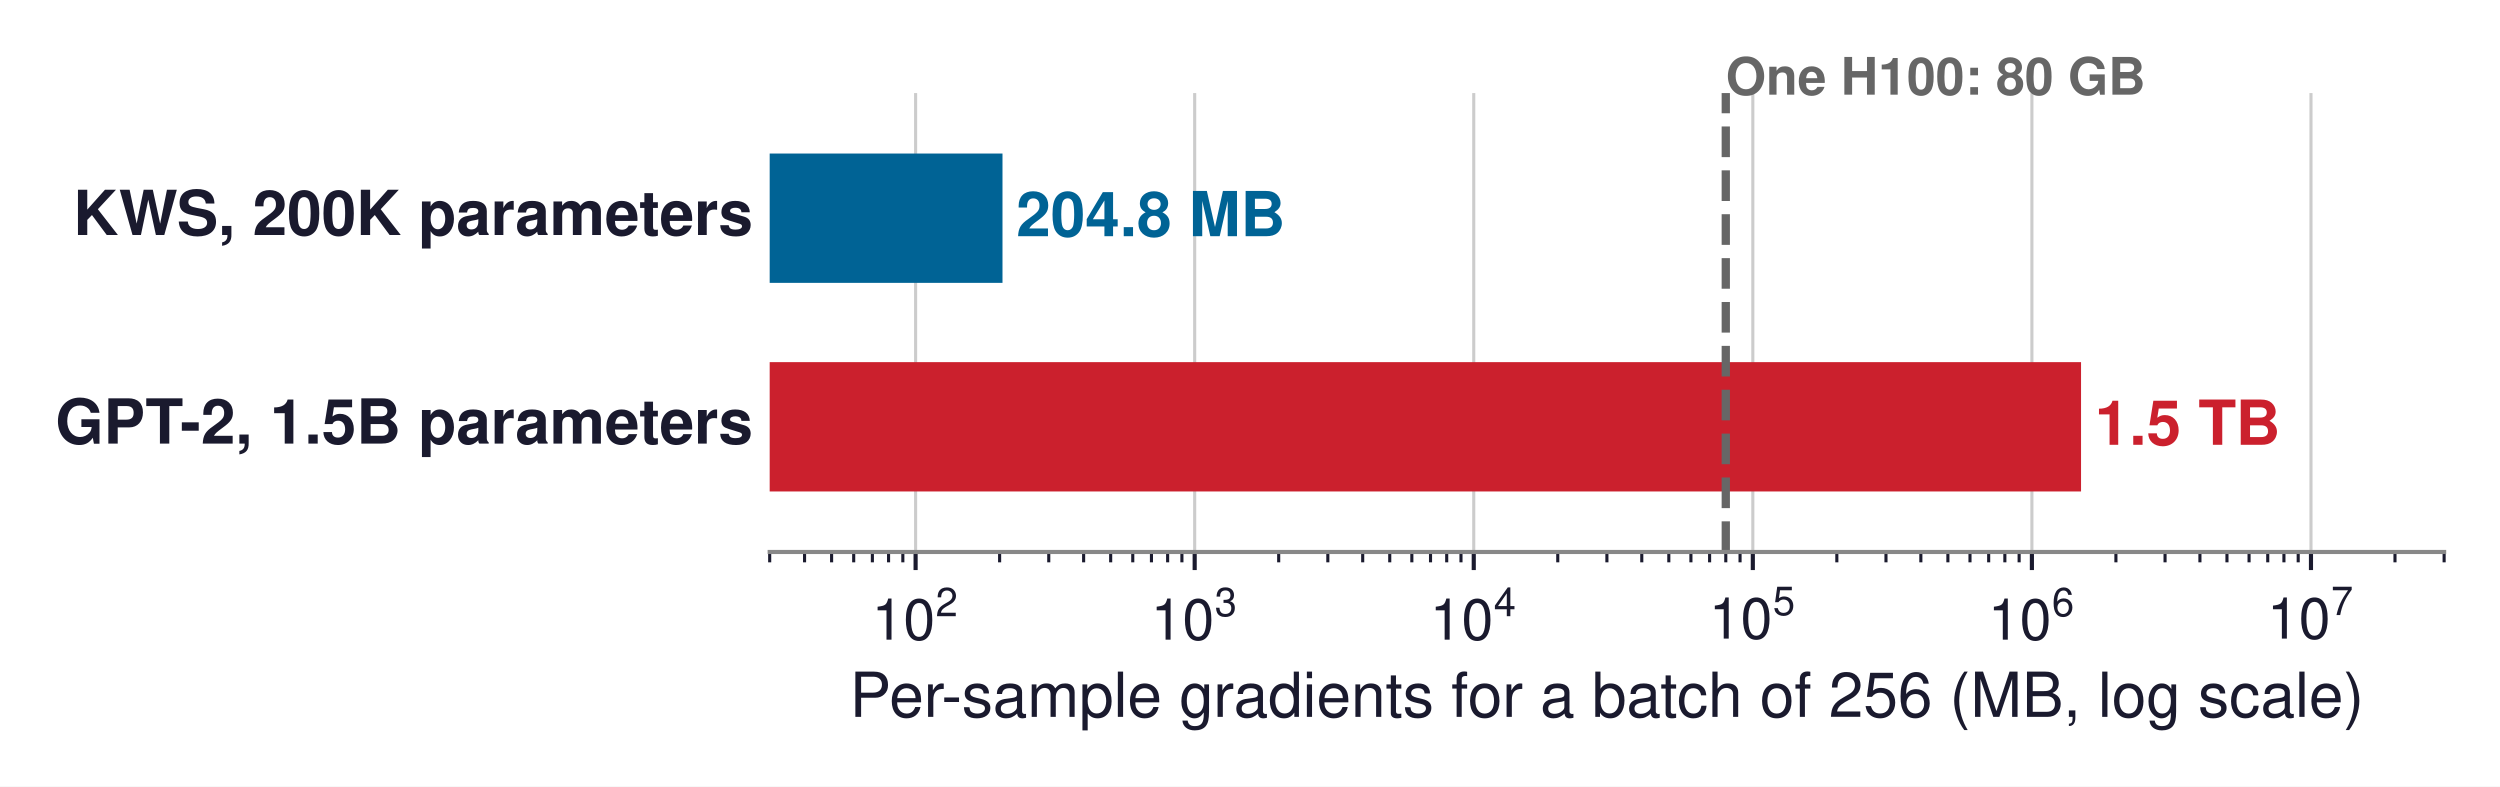
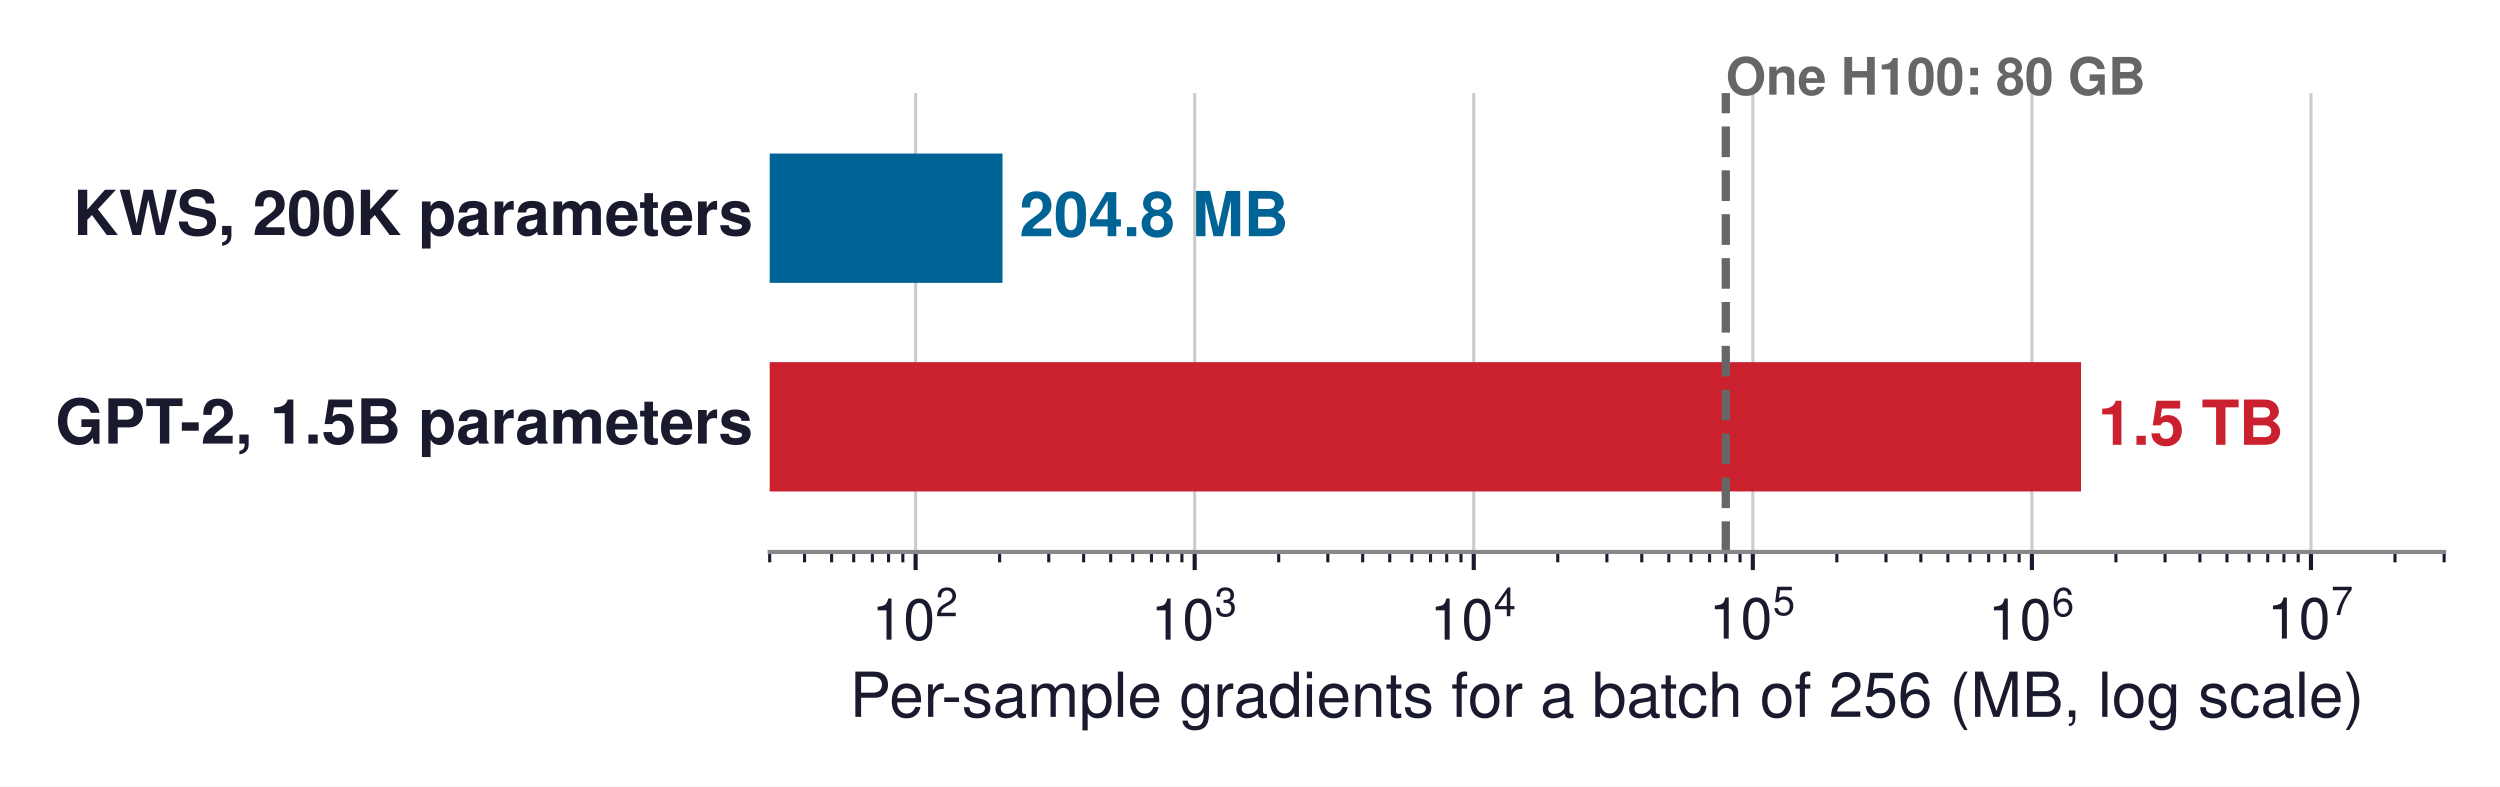
<svg xmlns="http://www.w3.org/2000/svg" xmlns:xlink="http://www.w3.org/1999/xlink" width="483.206pt" height="152.021pt" viewBox="0 0 483.206 152.021" version="1.1">
  <defs>
    <style type="text/css">*{stroke-linejoin: round; stroke-linecap: butt}</style>
  </defs>
  <g id="figure_1">
    <g id="patch_1">
      <path d="M 0 152.021  L 483.206 152.021  L 483.206 0  L 0 0  z " style="fill: #ffffff" />
    </g>
    <g id="axes_1">
      <g id="patch_2">
        <path d="M 148.766 106.687  L 472.406 106.687  L 472.406 17.983  L 148.766 17.983  z " style="fill: #ffffff" />
      </g>
      <g id="matplotlib.axis_1">
        <g id="xtick_1">
          <g id="line2d_1">
-             <path d="M 176.97 106.687  L 176.97 17.983  " clip-path="url(#p4eb7ffc51e)" style="fill: none; stroke: #cccccc; stroke-width: 0.6; stroke-linecap: square" />
+             <path d="M 176.97 106.687  L 176.97 17.983  " clip-path="url(#p55f27c86b2)" style="fill: none; stroke: #cccccc; stroke-width: 0.6; stroke-linecap: square" />
          </g>
          <g id="line2d_2">
            <defs>
-               <path id="m90d4f7f0ae" d="M 0 0  L 0 3.5  " style="stroke: #1a1a2e; stroke-width: 0.8" />
+               <path id="mf7f85510df" d="M 0 0  L 0 3.5  " style="stroke: #1a1a2e; stroke-width: 0.8" />
            </defs>
            <g>
-               <use xlink:href="#m90d4f7f0ae" x="176.97" y="106.687" style="fill: #1a1a2e; stroke: #1a1a2e; stroke-width: 0.8" />
+               <use xlink:href="#mf7f85510df" x="176.97" y="106.687" style="fill: #1a1a2e; stroke: #1a1a2e; stroke-width: 0.8" />
            </g>
          </g>
          <g id="text_1">
            <g style="fill: #1a1a2e" transform="translate(168.5005 123.6972)">
              <text>
                <tspan x="0" y="-0.054" style="font-size: 11px; font-family: 'Helvetica'; fill: #1a1a2e">1</tspan>
                <tspan x="6.118" y="-0.054" style="font-size: 11px; font-family: 'Helvetica'; fill: #1a1a2e">0</tspan>
                <tspan x="12.341" y="-4.597" style="font-size: 7.7px; font-family: 'Helvetica'; fill: #1a1a2e">2</tspan>
              </text>
            </g>
          </g>
        </g>
        <g id="xtick_2">
          <g id="line2d_3">
-             <path d="M 230.91 106.687  L 230.91 17.983  " clip-path="url(#p4eb7ffc51e)" style="fill: none; stroke: #cccccc; stroke-width: 0.6; stroke-linecap: square" />
+             <path d="M 230.91 106.687  L 230.91 17.983  " clip-path="url(#p55f27c86b2)" style="fill: none; stroke: #cccccc; stroke-width: 0.6; stroke-linecap: square" />
          </g>
          <g id="line2d_4">
            <g>
-               <use xlink:href="#m90d4f7f0ae" x="230.91" y="106.687" style="fill: #1a1a2e; stroke: #1a1a2e; stroke-width: 0.8" />
+               <use xlink:href="#mf7f85510df" x="230.91" y="106.687" style="fill: #1a1a2e; stroke: #1a1a2e; stroke-width: 0.8" />
            </g>
          </g>
          <g id="text_2">
            <g style="fill: #1a1a2e" transform="translate(222.4405 123.6972)">
              <text>
                <tspan x="0" y="-0.065" style="font-size: 11px; font-family: 'Helvetica'; fill: #1a1a2e">1</tspan>
                <tspan x="6.118" y="-0.065" style="font-size: 11px; font-family: 'Helvetica'; fill: #1a1a2e">0</tspan>
                <tspan x="12.341" y="-4.608" style="font-size: 7.7px; font-family: 'Helvetica'; fill: #1a1a2e">3</tspan>
              </text>
            </g>
          </g>
        </g>
        <g id="xtick_3">
          <g id="line2d_5">
-             <path d="M 284.85 106.687  L 284.85 17.983  " clip-path="url(#p4eb7ffc51e)" style="fill: none; stroke: #cccccc; stroke-width: 0.6; stroke-linecap: square" />
+             <path d="M 284.85 106.687  L 284.85 17.983  " clip-path="url(#p55f27c86b2)" style="fill: none; stroke: #cccccc; stroke-width: 0.6; stroke-linecap: square" />
          </g>
          <g id="line2d_6">
            <g>
-               <use xlink:href="#m90d4f7f0ae" x="284.85" y="106.687" style="fill: #1a1a2e; stroke: #1a1a2e; stroke-width: 0.8" />
+               <use xlink:href="#mf7f85510df" x="284.85" y="106.687" style="fill: #1a1a2e; stroke: #1a1a2e; stroke-width: 0.8" />
            </g>
          </g>
          <g id="text_3">
            <g style="fill: #1a1a2e" transform="translate(276.3805 123.6972)">
              <text>
                <tspan x="0" y="-0.054" style="font-size: 11px; font-family: 'Helvetica'; fill: #1a1a2e">1</tspan>
                <tspan x="6.118" y="-0.054" style="font-size: 11px; font-family: 'Helvetica'; fill: #1a1a2e">0</tspan>
                <tspan x="12.341" y="-4.597" style="font-size: 7.7px; font-family: 'Helvetica'; fill: #1a1a2e">4</tspan>
              </text>
            </g>
          </g>
        </g>
        <g id="xtick_4">
          <g id="line2d_7">
-             <path d="M 338.79 106.687  L 338.79 17.983  " clip-path="url(#p4eb7ffc51e)" style="fill: none; stroke: #cccccc; stroke-width: 0.6; stroke-linecap: square" />
+             <path d="M 338.79 106.687  L 338.79 17.983  " clip-path="url(#p55f27c86b2)" style="fill: none; stroke: #cccccc; stroke-width: 0.6; stroke-linecap: square" />
          </g>
          <g id="line2d_8">
            <g>
-               <use xlink:href="#m90d4f7f0ae" x="338.79" y="106.687" style="fill: #1a1a2e; stroke: #1a1a2e; stroke-width: 0.8" />
+               <use xlink:href="#mf7f85510df" x="338.79" y="106.687" style="fill: #1a1a2e; stroke: #1a1a2e; stroke-width: 0.8" />
            </g>
          </g>
          <g id="text_4">
            <g style="fill: #1a1a2e" transform="translate(330.3205 123.5872)">
              <text>
                <tspan x="0" y="-0.163" style="font-size: 11px; font-family: 'Helvetica'; fill: #1a1a2e">1</tspan>
                <tspan x="6.118" y="-0.163" style="font-size: 11px; font-family: 'Helvetica'; fill: #1a1a2e">0</tspan>
                <tspan x="12.341" y="-4.706" style="font-size: 7.7px; font-family: 'Helvetica'; fill: #1a1a2e">5</tspan>
              </text>
            </g>
          </g>
        </g>
        <g id="xtick_5">
          <g id="line2d_9">
-             <path d="M 392.73 106.687  L 392.73 17.983  " clip-path="url(#p4eb7ffc51e)" style="fill: none; stroke: #cccccc; stroke-width: 0.6; stroke-linecap: square" />
+             <path d="M 392.73 106.687  L 392.73 17.983  " clip-path="url(#p55f27c86b2)" style="fill: none; stroke: #cccccc; stroke-width: 0.6; stroke-linecap: square" />
          </g>
          <g id="line2d_10">
            <g>
-               <use xlink:href="#m90d4f7f0ae" x="392.73" y="106.687" style="fill: #1a1a2e; stroke: #1a1a2e; stroke-width: 0.8" />
+               <use xlink:href="#mf7f85510df" x="392.73" y="106.687" style="fill: #1a1a2e; stroke: #1a1a2e; stroke-width: 0.8" />
            </g>
          </g>
          <g id="text_5">
            <g style="fill: #1a1a2e" transform="translate(384.2605 123.6972)">
              <text>
                <tspan x="0" y="-0.054" style="font-size: 11px; font-family: 'Helvetica'; fill: #1a1a2e">1</tspan>
                <tspan x="6.118" y="-0.054" style="font-size: 11px; font-family: 'Helvetica'; fill: #1a1a2e">0</tspan>
                <tspan x="12.341" y="-4.597" style="font-size: 7.7px; font-family: 'Helvetica'; fill: #1a1a2e">6</tspan>
              </text>
            </g>
          </g>
        </g>
        <g id="xtick_6">
          <g id="line2d_11">
-             <path d="M 446.67 106.687  L 446.67 17.983  " clip-path="url(#p4eb7ffc51e)" style="fill: none; stroke: #cccccc; stroke-width: 0.6; stroke-linecap: square" />
+             <path d="M 446.67 106.687  L 446.67 17.983  " clip-path="url(#p55f27c86b2)" style="fill: none; stroke: #cccccc; stroke-width: 0.6; stroke-linecap: square" />
          </g>
          <g id="line2d_12">
            <g>
-               <use xlink:href="#m90d4f7f0ae" x="446.67" y="106.687" style="fill: #1a1a2e; stroke: #1a1a2e; stroke-width: 0.8" />
+               <use xlink:href="#mf7f85510df" x="446.67" y="106.687" style="fill: #1a1a2e; stroke: #1a1a2e; stroke-width: 0.8" />
            </g>
          </g>
          <g id="text_6">
            <g style="fill: #1a1a2e" transform="translate(438.2005 123.5872)">
              <text>
                <tspan x="0" y="-0.163" style="font-size: 11px; font-family: 'Helvetica'; fill: #1a1a2e">1</tspan>
                <tspan x="6.118" y="-0.163" style="font-size: 11px; font-family: 'Helvetica'; fill: #1a1a2e">0</tspan>
                <tspan x="12.341" y="-4.706" style="font-size: 7.7px; font-family: 'Helvetica'; fill: #1a1a2e">7</tspan>
              </text>
            </g>
          </g>
        </g>
        <g id="xtick_7">
          <g id="line2d_13">
            <defs>
-               <path id="m4393ba2394" d="M 0 0  L 0 2  " style="stroke: #1a1a2e; stroke-width: 0.6" />
+               <path id="m95ca710e72" d="M 0 0  L 0 2  " style="stroke: #1a1a2e; stroke-width: 0.6" />
            </defs>
            <g>
-               <use xlink:href="#m4393ba2394" x="148.766" y="106.687" style="fill: #1a1a2e; stroke: #1a1a2e; stroke-width: 0.6" />
+               <use xlink:href="#m95ca710e72" x="148.766" y="106.687" style="fill: #1a1a2e; stroke: #1a1a2e; stroke-width: 0.6" />
            </g>
          </g>
        </g>
        <g id="xtick_8">
          <g id="line2d_14">
            <g>
-               <use xlink:href="#m4393ba2394" x="155.506" y="106.687" style="fill: #1a1a2e; stroke: #1a1a2e; stroke-width: 0.6" />
+               <use xlink:href="#m95ca710e72" x="155.506" y="106.687" style="fill: #1a1a2e; stroke: #1a1a2e; stroke-width: 0.6" />
            </g>
          </g>
        </g>
        <g id="xtick_9">
          <g id="line2d_15">
            <g>
-               <use xlink:href="#m4393ba2394" x="160.733" y="106.687" style="fill: #1a1a2e; stroke: #1a1a2e; stroke-width: 0.6" />
+               <use xlink:href="#m95ca710e72" x="160.733" y="106.687" style="fill: #1a1a2e; stroke: #1a1a2e; stroke-width: 0.6" />
            </g>
          </g>
        </g>
        <g id="xtick_10">
          <g id="line2d_16">
            <g>
-               <use xlink:href="#m4393ba2394" x="165.004" y="106.687" style="fill: #1a1a2e; stroke: #1a1a2e; stroke-width: 0.6" />
+               <use xlink:href="#m95ca710e72" x="165.004" y="106.687" style="fill: #1a1a2e; stroke: #1a1a2e; stroke-width: 0.6" />
            </g>
          </g>
        </g>
        <g id="xtick_11">
          <g id="line2d_17">
            <g>
-               <use xlink:href="#m4393ba2394" x="168.615" y="106.687" style="fill: #1a1a2e; stroke: #1a1a2e; stroke-width: 0.6" />
+               <use xlink:href="#m95ca710e72" x="168.615" y="106.687" style="fill: #1a1a2e; stroke: #1a1a2e; stroke-width: 0.6" />
            </g>
          </g>
        </g>
        <g id="xtick_12">
          <g id="line2d_18">
            <g>
-               <use xlink:href="#m4393ba2394" x="171.743" y="106.687" style="fill: #1a1a2e; stroke: #1a1a2e; stroke-width: 0.6" />
+               <use xlink:href="#m95ca710e72" x="171.743" y="106.687" style="fill: #1a1a2e; stroke: #1a1a2e; stroke-width: 0.6" />
            </g>
          </g>
        </g>
        <g id="xtick_13">
          <g id="line2d_19">
            <g>
-               <use xlink:href="#m4393ba2394" x="174.502" y="106.687" style="fill: #1a1a2e; stroke: #1a1a2e; stroke-width: 0.6" />
+               <use xlink:href="#m95ca710e72" x="174.502" y="106.687" style="fill: #1a1a2e; stroke: #1a1a2e; stroke-width: 0.6" />
            </g>
          </g>
        </g>
        <g id="xtick_14">
          <g id="line2d_20">
            <g>
-               <use xlink:href="#m4393ba2394" x="193.208" y="106.687" style="fill: #1a1a2e; stroke: #1a1a2e; stroke-width: 0.6" />
+               <use xlink:href="#m95ca710e72" x="193.208" y="106.687" style="fill: #1a1a2e; stroke: #1a1a2e; stroke-width: 0.6" />
            </g>
          </g>
        </g>
        <g id="xtick_15">
          <g id="line2d_21">
            <g>
-               <use xlink:href="#m4393ba2394" x="202.706" y="106.687" style="fill: #1a1a2e; stroke: #1a1a2e; stroke-width: 0.6" />
+               <use xlink:href="#m95ca710e72" x="202.706" y="106.687" style="fill: #1a1a2e; stroke: #1a1a2e; stroke-width: 0.6" />
            </g>
          </g>
        </g>
        <g id="xtick_16">
          <g id="line2d_22">
            <g>
-               <use xlink:href="#m4393ba2394" x="209.446" y="106.687" style="fill: #1a1a2e; stroke: #1a1a2e; stroke-width: 0.6" />
+               <use xlink:href="#m95ca710e72" x="209.446" y="106.687" style="fill: #1a1a2e; stroke: #1a1a2e; stroke-width: 0.6" />
            </g>
          </g>
        </g>
        <g id="xtick_17">
          <g id="line2d_23">
            <g>
-               <use xlink:href="#m4393ba2394" x="214.673" y="106.687" style="fill: #1a1a2e; stroke: #1a1a2e; stroke-width: 0.6" />
+               <use xlink:href="#m95ca710e72" x="214.673" y="106.687" style="fill: #1a1a2e; stroke: #1a1a2e; stroke-width: 0.6" />
            </g>
          </g>
        </g>
        <g id="xtick_18">
          <g id="line2d_24">
            <g>
-               <use xlink:href="#m4393ba2394" x="218.944" y="106.687" style="fill: #1a1a2e; stroke: #1a1a2e; stroke-width: 0.6" />
+               <use xlink:href="#m95ca710e72" x="218.944" y="106.687" style="fill: #1a1a2e; stroke: #1a1a2e; stroke-width: 0.6" />
            </g>
          </g>
        </g>
        <g id="xtick_19">
          <g id="line2d_25">
            <g>
-               <use xlink:href="#m4393ba2394" x="222.555" y="106.687" style="fill: #1a1a2e; stroke: #1a1a2e; stroke-width: 0.6" />
+               <use xlink:href="#m95ca710e72" x="222.555" y="106.687" style="fill: #1a1a2e; stroke: #1a1a2e; stroke-width: 0.6" />
            </g>
          </g>
        </g>
        <g id="xtick_20">
          <g id="line2d_26">
            <g>
-               <use xlink:href="#m4393ba2394" x="225.683" y="106.687" style="fill: #1a1a2e; stroke: #1a1a2e; stroke-width: 0.6" />
+               <use xlink:href="#m95ca710e72" x="225.683" y="106.687" style="fill: #1a1a2e; stroke: #1a1a2e; stroke-width: 0.6" />
            </g>
          </g>
        </g>
        <g id="xtick_21">
          <g id="line2d_27">
            <g>
-               <use xlink:href="#m4393ba2394" x="228.442" y="106.687" style="fill: #1a1a2e; stroke: #1a1a2e; stroke-width: 0.6" />
+               <use xlink:href="#m95ca710e72" x="228.442" y="106.687" style="fill: #1a1a2e; stroke: #1a1a2e; stroke-width: 0.6" />
            </g>
          </g>
        </g>
        <g id="xtick_22">
          <g id="line2d_28">
            <g>
-               <use xlink:href="#m4393ba2394" x="247.148" y="106.687" style="fill: #1a1a2e; stroke: #1a1a2e; stroke-width: 0.6" />
+               <use xlink:href="#m95ca710e72" x="247.148" y="106.687" style="fill: #1a1a2e; stroke: #1a1a2e; stroke-width: 0.6" />
            </g>
          </g>
        </g>
        <g id="xtick_23">
          <g id="line2d_29">
            <g>
-               <use xlink:href="#m4393ba2394" x="256.646" y="106.687" style="fill: #1a1a2e; stroke: #1a1a2e; stroke-width: 0.6" />
+               <use xlink:href="#m95ca710e72" x="256.646" y="106.687" style="fill: #1a1a2e; stroke: #1a1a2e; stroke-width: 0.6" />
            </g>
          </g>
        </g>
        <g id="xtick_24">
          <g id="line2d_30">
            <g>
-               <use xlink:href="#m4393ba2394" x="263.386" y="106.687" style="fill: #1a1a2e; stroke: #1a1a2e; stroke-width: 0.6" />
+               <use xlink:href="#m95ca710e72" x="263.386" y="106.687" style="fill: #1a1a2e; stroke: #1a1a2e; stroke-width: 0.6" />
            </g>
          </g>
        </g>
        <g id="xtick_25">
          <g id="line2d_31">
            <g>
-               <use xlink:href="#m4393ba2394" x="268.613" y="106.687" style="fill: #1a1a2e; stroke: #1a1a2e; stroke-width: 0.6" />
+               <use xlink:href="#m95ca710e72" x="268.613" y="106.687" style="fill: #1a1a2e; stroke: #1a1a2e; stroke-width: 0.6" />
            </g>
          </g>
        </g>
        <g id="xtick_26">
          <g id="line2d_32">
            <g>
-               <use xlink:href="#m4393ba2394" x="272.884" y="106.687" style="fill: #1a1a2e; stroke: #1a1a2e; stroke-width: 0.6" />
+               <use xlink:href="#m95ca710e72" x="272.884" y="106.687" style="fill: #1a1a2e; stroke: #1a1a2e; stroke-width: 0.6" />
            </g>
          </g>
        </g>
        <g id="xtick_27">
          <g id="line2d_33">
            <g>
-               <use xlink:href="#m4393ba2394" x="276.495" y="106.687" style="fill: #1a1a2e; stroke: #1a1a2e; stroke-width: 0.6" />
+               <use xlink:href="#m95ca710e72" x="276.495" y="106.687" style="fill: #1a1a2e; stroke: #1a1a2e; stroke-width: 0.6" />
            </g>
          </g>
        </g>
        <g id="xtick_28">
          <g id="line2d_34">
            <g>
-               <use xlink:href="#m4393ba2394" x="279.623" y="106.687" style="fill: #1a1a2e; stroke: #1a1a2e; stroke-width: 0.6" />
+               <use xlink:href="#m95ca710e72" x="279.623" y="106.687" style="fill: #1a1a2e; stroke: #1a1a2e; stroke-width: 0.6" />
            </g>
          </g>
        </g>
        <g id="xtick_29">
          <g id="line2d_35">
            <g>
-               <use xlink:href="#m4393ba2394" x="282.382" y="106.687" style="fill: #1a1a2e; stroke: #1a1a2e; stroke-width: 0.6" />
+               <use xlink:href="#m95ca710e72" x="282.382" y="106.687" style="fill: #1a1a2e; stroke: #1a1a2e; stroke-width: 0.6" />
            </g>
          </g>
        </g>
        <g id="xtick_30">
          <g id="line2d_36">
            <g>
-               <use xlink:href="#m4393ba2394" x="301.088" y="106.687" style="fill: #1a1a2e; stroke: #1a1a2e; stroke-width: 0.6" />
+               <use xlink:href="#m95ca710e72" x="301.088" y="106.687" style="fill: #1a1a2e; stroke: #1a1a2e; stroke-width: 0.6" />
            </g>
          </g>
        </g>
        <g id="xtick_31">
          <g id="line2d_37">
            <g>
-               <use xlink:href="#m4393ba2394" x="310.586" y="106.687" style="fill: #1a1a2e; stroke: #1a1a2e; stroke-width: 0.6" />
+               <use xlink:href="#m95ca710e72" x="310.586" y="106.687" style="fill: #1a1a2e; stroke: #1a1a2e; stroke-width: 0.6" />
            </g>
          </g>
        </g>
        <g id="xtick_32">
          <g id="line2d_38">
            <g>
-               <use xlink:href="#m4393ba2394" x="317.326" y="106.687" style="fill: #1a1a2e; stroke: #1a1a2e; stroke-width: 0.6" />
+               <use xlink:href="#m95ca710e72" x="317.326" y="106.687" style="fill: #1a1a2e; stroke: #1a1a2e; stroke-width: 0.6" />
            </g>
          </g>
        </g>
        <g id="xtick_33">
          <g id="line2d_39">
            <g>
-               <use xlink:href="#m4393ba2394" x="322.553" y="106.687" style="fill: #1a1a2e; stroke: #1a1a2e; stroke-width: 0.6" />
+               <use xlink:href="#m95ca710e72" x="322.553" y="106.687" style="fill: #1a1a2e; stroke: #1a1a2e; stroke-width: 0.6" />
            </g>
          </g>
        </g>
        <g id="xtick_34">
          <g id="line2d_40">
            <g>
-               <use xlink:href="#m4393ba2394" x="326.824" y="106.687" style="fill: #1a1a2e; stroke: #1a1a2e; stroke-width: 0.6" />
+               <use xlink:href="#m95ca710e72" x="326.824" y="106.687" style="fill: #1a1a2e; stroke: #1a1a2e; stroke-width: 0.6" />
            </g>
          </g>
        </g>
        <g id="xtick_35">
          <g id="line2d_41">
            <g>
-               <use xlink:href="#m4393ba2394" x="330.435" y="106.687" style="fill: #1a1a2e; stroke: #1a1a2e; stroke-width: 0.6" />
+               <use xlink:href="#m95ca710e72" x="330.435" y="106.687" style="fill: #1a1a2e; stroke: #1a1a2e; stroke-width: 0.6" />
            </g>
          </g>
        </g>
        <g id="xtick_36">
          <g id="line2d_42">
            <g>
-               <use xlink:href="#m4393ba2394" x="333.563" y="106.687" style="fill: #1a1a2e; stroke: #1a1a2e; stroke-width: 0.6" />
+               <use xlink:href="#m95ca710e72" x="333.563" y="106.687" style="fill: #1a1a2e; stroke: #1a1a2e; stroke-width: 0.6" />
            </g>
          </g>
        </g>
        <g id="xtick_37">
          <g id="line2d_43">
            <g>
-               <use xlink:href="#m4393ba2394" x="336.322" y="106.687" style="fill: #1a1a2e; stroke: #1a1a2e; stroke-width: 0.6" />
+               <use xlink:href="#m95ca710e72" x="336.322" y="106.687" style="fill: #1a1a2e; stroke: #1a1a2e; stroke-width: 0.6" />
            </g>
          </g>
        </g>
        <g id="xtick_38">
          <g id="line2d_44">
            <g>
-               <use xlink:href="#m4393ba2394" x="355.028" y="106.687" style="fill: #1a1a2e; stroke: #1a1a2e; stroke-width: 0.6" />
+               <use xlink:href="#m95ca710e72" x="355.028" y="106.687" style="fill: #1a1a2e; stroke: #1a1a2e; stroke-width: 0.6" />
            </g>
          </g>
        </g>
        <g id="xtick_39">
          <g id="line2d_45">
            <g>
-               <use xlink:href="#m4393ba2394" x="364.526" y="106.687" style="fill: #1a1a2e; stroke: #1a1a2e; stroke-width: 0.6" />
+               <use xlink:href="#m95ca710e72" x="364.526" y="106.687" style="fill: #1a1a2e; stroke: #1a1a2e; stroke-width: 0.6" />
            </g>
          </g>
        </g>
        <g id="xtick_40">
          <g id="line2d_46">
            <g>
-               <use xlink:href="#m4393ba2394" x="371.266" y="106.687" style="fill: #1a1a2e; stroke: #1a1a2e; stroke-width: 0.6" />
+               <use xlink:href="#m95ca710e72" x="371.266" y="106.687" style="fill: #1a1a2e; stroke: #1a1a2e; stroke-width: 0.6" />
            </g>
          </g>
        </g>
        <g id="xtick_41">
          <g id="line2d_47">
            <g>
-               <use xlink:href="#m4393ba2394" x="376.493" y="106.687" style="fill: #1a1a2e; stroke: #1a1a2e; stroke-width: 0.6" />
+               <use xlink:href="#m95ca710e72" x="376.493" y="106.687" style="fill: #1a1a2e; stroke: #1a1a2e; stroke-width: 0.6" />
            </g>
          </g>
        </g>
        <g id="xtick_42">
          <g id="line2d_48">
            <g>
-               <use xlink:href="#m4393ba2394" x="380.764" y="106.687" style="fill: #1a1a2e; stroke: #1a1a2e; stroke-width: 0.6" />
+               <use xlink:href="#m95ca710e72" x="380.764" y="106.687" style="fill: #1a1a2e; stroke: #1a1a2e; stroke-width: 0.6" />
            </g>
          </g>
        </g>
        <g id="xtick_43">
          <g id="line2d_49">
            <g>
-               <use xlink:href="#m4393ba2394" x="384.375" y="106.687" style="fill: #1a1a2e; stroke: #1a1a2e; stroke-width: 0.6" />
+               <use xlink:href="#m95ca710e72" x="384.375" y="106.687" style="fill: #1a1a2e; stroke: #1a1a2e; stroke-width: 0.6" />
            </g>
          </g>
        </g>
        <g id="xtick_44">
          <g id="line2d_50">
            <g>
-               <use xlink:href="#m4393ba2394" x="387.503" y="106.687" style="fill: #1a1a2e; stroke: #1a1a2e; stroke-width: 0.6" />
+               <use xlink:href="#m95ca710e72" x="387.503" y="106.687" style="fill: #1a1a2e; stroke: #1a1a2e; stroke-width: 0.6" />
            </g>
          </g>
        </g>
        <g id="xtick_45">
          <g id="line2d_51">
            <g>
-               <use xlink:href="#m4393ba2394" x="390.262" y="106.687" style="fill: #1a1a2e; stroke: #1a1a2e; stroke-width: 0.6" />
+               <use xlink:href="#m95ca710e72" x="390.262" y="106.687" style="fill: #1a1a2e; stroke: #1a1a2e; stroke-width: 0.6" />
            </g>
          </g>
        </g>
        <g id="xtick_46">
          <g id="line2d_52">
            <g>
-               <use xlink:href="#m4393ba2394" x="408.968" y="106.687" style="fill: #1a1a2e; stroke: #1a1a2e; stroke-width: 0.6" />
+               <use xlink:href="#m95ca710e72" x="408.968" y="106.687" style="fill: #1a1a2e; stroke: #1a1a2e; stroke-width: 0.6" />
            </g>
          </g>
        </g>
        <g id="xtick_47">
          <g id="line2d_53">
            <g>
-               <use xlink:href="#m4393ba2394" x="418.466" y="106.687" style="fill: #1a1a2e; stroke: #1a1a2e; stroke-width: 0.6" />
+               <use xlink:href="#m95ca710e72" x="418.466" y="106.687" style="fill: #1a1a2e; stroke: #1a1a2e; stroke-width: 0.6" />
            </g>
          </g>
        </g>
        <g id="xtick_48">
          <g id="line2d_54">
            <g>
-               <use xlink:href="#m4393ba2394" x="425.206" y="106.687" style="fill: #1a1a2e; stroke: #1a1a2e; stroke-width: 0.6" />
+               <use xlink:href="#m95ca710e72" x="425.206" y="106.687" style="fill: #1a1a2e; stroke: #1a1a2e; stroke-width: 0.6" />
            </g>
          </g>
        </g>
        <g id="xtick_49">
          <g id="line2d_55">
            <g>
-               <use xlink:href="#m4393ba2394" x="430.433" y="106.687" style="fill: #1a1a2e; stroke: #1a1a2e; stroke-width: 0.6" />
+               <use xlink:href="#m95ca710e72" x="430.433" y="106.687" style="fill: #1a1a2e; stroke: #1a1a2e; stroke-width: 0.6" />
            </g>
          </g>
        </g>
        <g id="xtick_50">
          <g id="line2d_56">
            <g>
-               <use xlink:href="#m4393ba2394" x="434.704" y="106.687" style="fill: #1a1a2e; stroke: #1a1a2e; stroke-width: 0.6" />
+               <use xlink:href="#m95ca710e72" x="434.704" y="106.687" style="fill: #1a1a2e; stroke: #1a1a2e; stroke-width: 0.6" />
            </g>
          </g>
        </g>
        <g id="xtick_51">
          <g id="line2d_57">
            <g>
-               <use xlink:href="#m4393ba2394" x="438.315" y="106.687" style="fill: #1a1a2e; stroke: #1a1a2e; stroke-width: 0.6" />
+               <use xlink:href="#m95ca710e72" x="438.315" y="106.687" style="fill: #1a1a2e; stroke: #1a1a2e; stroke-width: 0.6" />
            </g>
          </g>
        </g>
        <g id="xtick_52">
          <g id="line2d_58">
            <g>
-               <use xlink:href="#m4393ba2394" x="441.443" y="106.687" style="fill: #1a1a2e; stroke: #1a1a2e; stroke-width: 0.6" />
+               <use xlink:href="#m95ca710e72" x="441.443" y="106.687" style="fill: #1a1a2e; stroke: #1a1a2e; stroke-width: 0.6" />
            </g>
          </g>
        </g>
        <g id="xtick_53">
          <g id="line2d_59">
            <g>
-               <use xlink:href="#m4393ba2394" x="444.202" y="106.687" style="fill: #1a1a2e; stroke: #1a1a2e; stroke-width: 0.6" />
+               <use xlink:href="#m95ca710e72" x="444.202" y="106.687" style="fill: #1a1a2e; stroke: #1a1a2e; stroke-width: 0.6" />
            </g>
          </g>
        </g>
        <g id="xtick_54">
          <g id="line2d_60">
            <g>
-               <use xlink:href="#m4393ba2394" x="462.908" y="106.687" style="fill: #1a1a2e; stroke: #1a1a2e; stroke-width: 0.6" />
+               <use xlink:href="#m95ca710e72" x="462.908" y="106.687" style="fill: #1a1a2e; stroke: #1a1a2e; stroke-width: 0.6" />
            </g>
          </g>
        </g>
        <g id="xtick_55">
          <g id="line2d_61">
            <g>
-               <use xlink:href="#m4393ba2394" x="472.406" y="106.687" style="fill: #1a1a2e; stroke: #1a1a2e; stroke-width: 0.6" />
+               <use xlink:href="#m95ca710e72" x="472.406" y="106.687" style="fill: #1a1a2e; stroke: #1a1a2e; stroke-width: 0.6" />
            </g>
          </g>
        </g>
        <g id="text_7">
          <text style="font-size: 12px; font-family: 'Helvetica', 'Arial', 'DejaVu Sans', sans-serif; text-anchor: middle; fill: #1a1a2e" x="310.586" y="138.566" transform="rotate(-0 310.5864 138.5664)">Per-sample gradients for a batch of 256 (MB, log scale)</text>
        </g>
      </g>
      <g id="matplotlib.axis_2" />
      <g id="patch_3">
-         <path d="M -53870.91 54.674  L 193.764 54.674  L 193.764 29.676  L -53870.91 29.676  z " clip-path="url(#p4eb7ffc51e)" style="fill: #006395" />
+         <path d="M -53870.91 54.674  L 193.764 54.674  L 193.764 29.676  L -53870.91 29.676  z " clip-path="url(#p55f27c86b2)" style="fill: #006395" />
      </g>
      <g id="patch_4">
-         <path d="M -53870.91 94.994  L 402.229 94.994  L 402.229 69.996  L -53870.91 69.996  z " clip-path="url(#p4eb7ffc51e)" style="fill: #cb202d" />
+         <path d="M -53870.91 94.994  L 402.229 94.994  L 402.229 69.996  L -53870.91 69.996  z " clip-path="url(#p55f27c86b2)" style="fill: #cb202d" />
      </g>
      <g id="line2d_62">
-         <path d="M 333.563 106.687  L 333.563 17.983  " clip-path="url(#p4eb7ffc51e)" style="fill: none; stroke-dasharray: 5.92,2.56; stroke-dashoffset: 0; stroke: #666666; stroke-width: 1.6" />
+         <path d="M 333.563 106.687  L 333.563 17.983  " clip-path="url(#p55f27c86b2)" style="fill: none; stroke-dasharray: 5.92,2.56; stroke-dashoffset: 0; stroke: #666666; stroke-width: 1.6" />
      </g>
      <g id="patch_5">
        <path d="M 148.766 106.687  L 472.406 106.687  " style="fill: none; stroke: #888888; stroke-width: 0.8; stroke-linejoin: miter; stroke-linecap: square" />
      </g>
      <g id="text_8">
        <text style="font-weight: 700; font-size: 12px; font-family: 'Helvetica', 'Arial', 'DejaVu Sans', sans-serif; text-anchor: end; fill: #1a1a2e" x="145.53" y="45.418" transform="rotate(-0 145.53 45.41803)">KWS, 200K parameters</text>
      </g>
      <g id="text_9">
-         <text style="font-weight: 700; font-size: 12px; font-family: 'Helvetica', 'Arial', 'DejaVu Sans', sans-serif; text-anchor: start; fill: #006395" x="196.418" y="45.656" transform="rotate(-0 196.4184 45.65569)">204.8 MB</text>
+         <text style="font-weight: 700; font-size: 12px; font-family: 'Helvetica', 'Arial', 'DejaVu Sans', sans-serif; text-anchor: start; fill: #006395" x="197.038" y="45.656" transform="rotate(-0 197.0377 45.65569)">204.8 MB</text>
      </g>
      <g id="text_10">
        <text style="font-weight: 700; font-size: 12px; font-family: 'Helvetica', 'Arial', 'DejaVu Sans', sans-serif; text-anchor: end; fill: #1a1a2e" x="145.53" y="85.738" transform="rotate(-0 145.53 85.73803)">GPT-2, 1.5B parameters</text>
      </g>
      <g id="text_11">
-         <text style="font-weight: 700; font-size: 12px; font-family: 'Helvetica', 'Arial', 'DejaVu Sans', sans-serif; text-anchor: start; fill: #cb202d" x="404.884" y="85.976" transform="rotate(-0 404.8837 85.97569)">1.5 TB</text>
+         <text style="font-weight: 700; font-size: 12px; font-family: 'Helvetica', 'Arial', 'DejaVu Sans', sans-serif; text-anchor: start; fill: #cb202d" x="405.503" y="85.976" transform="rotate(-0 405.5029 85.97569)">1.5 TB</text>
      </g>
      <g id="text_12">
        <text style="font-weight: 700; font-size: 10px; font-family: 'Helvetica', 'Arial', 'DejaVu Sans', sans-serif; text-anchor: start; fill: #666666" x="333.563" y="18.3" transform="rotate(-0 333.5632 18.3)"> One H100: 80 GB</text>
      </g>
    </g>
  </g>
  <defs>
-     <clipPath id="p4eb7ffc51e">
+     <clipPath id="p55f27c86b2">
      <rect x="148.766" y="17.983" width="323.64" height="88.704" />
    </clipPath>
  </defs>
</svg>
